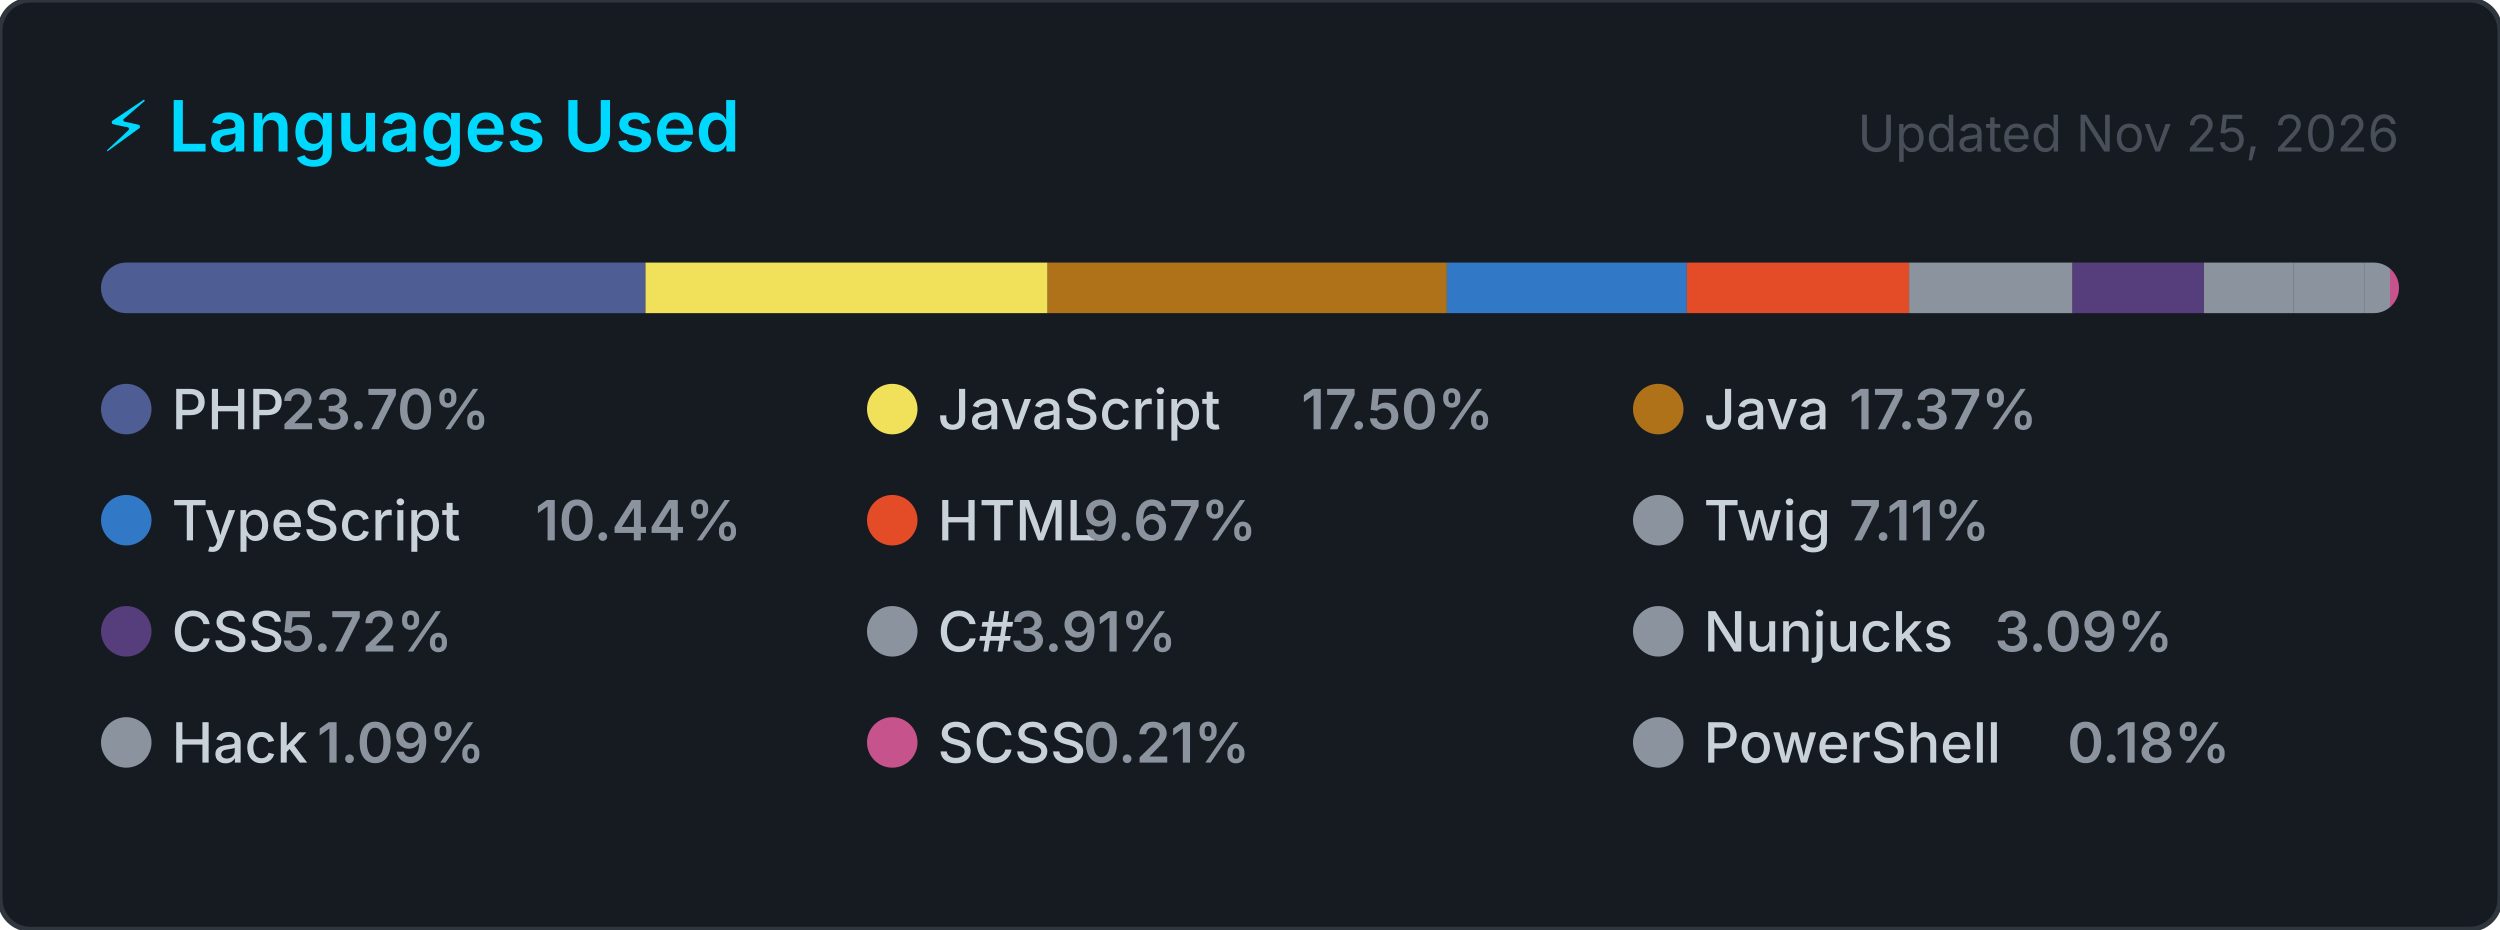
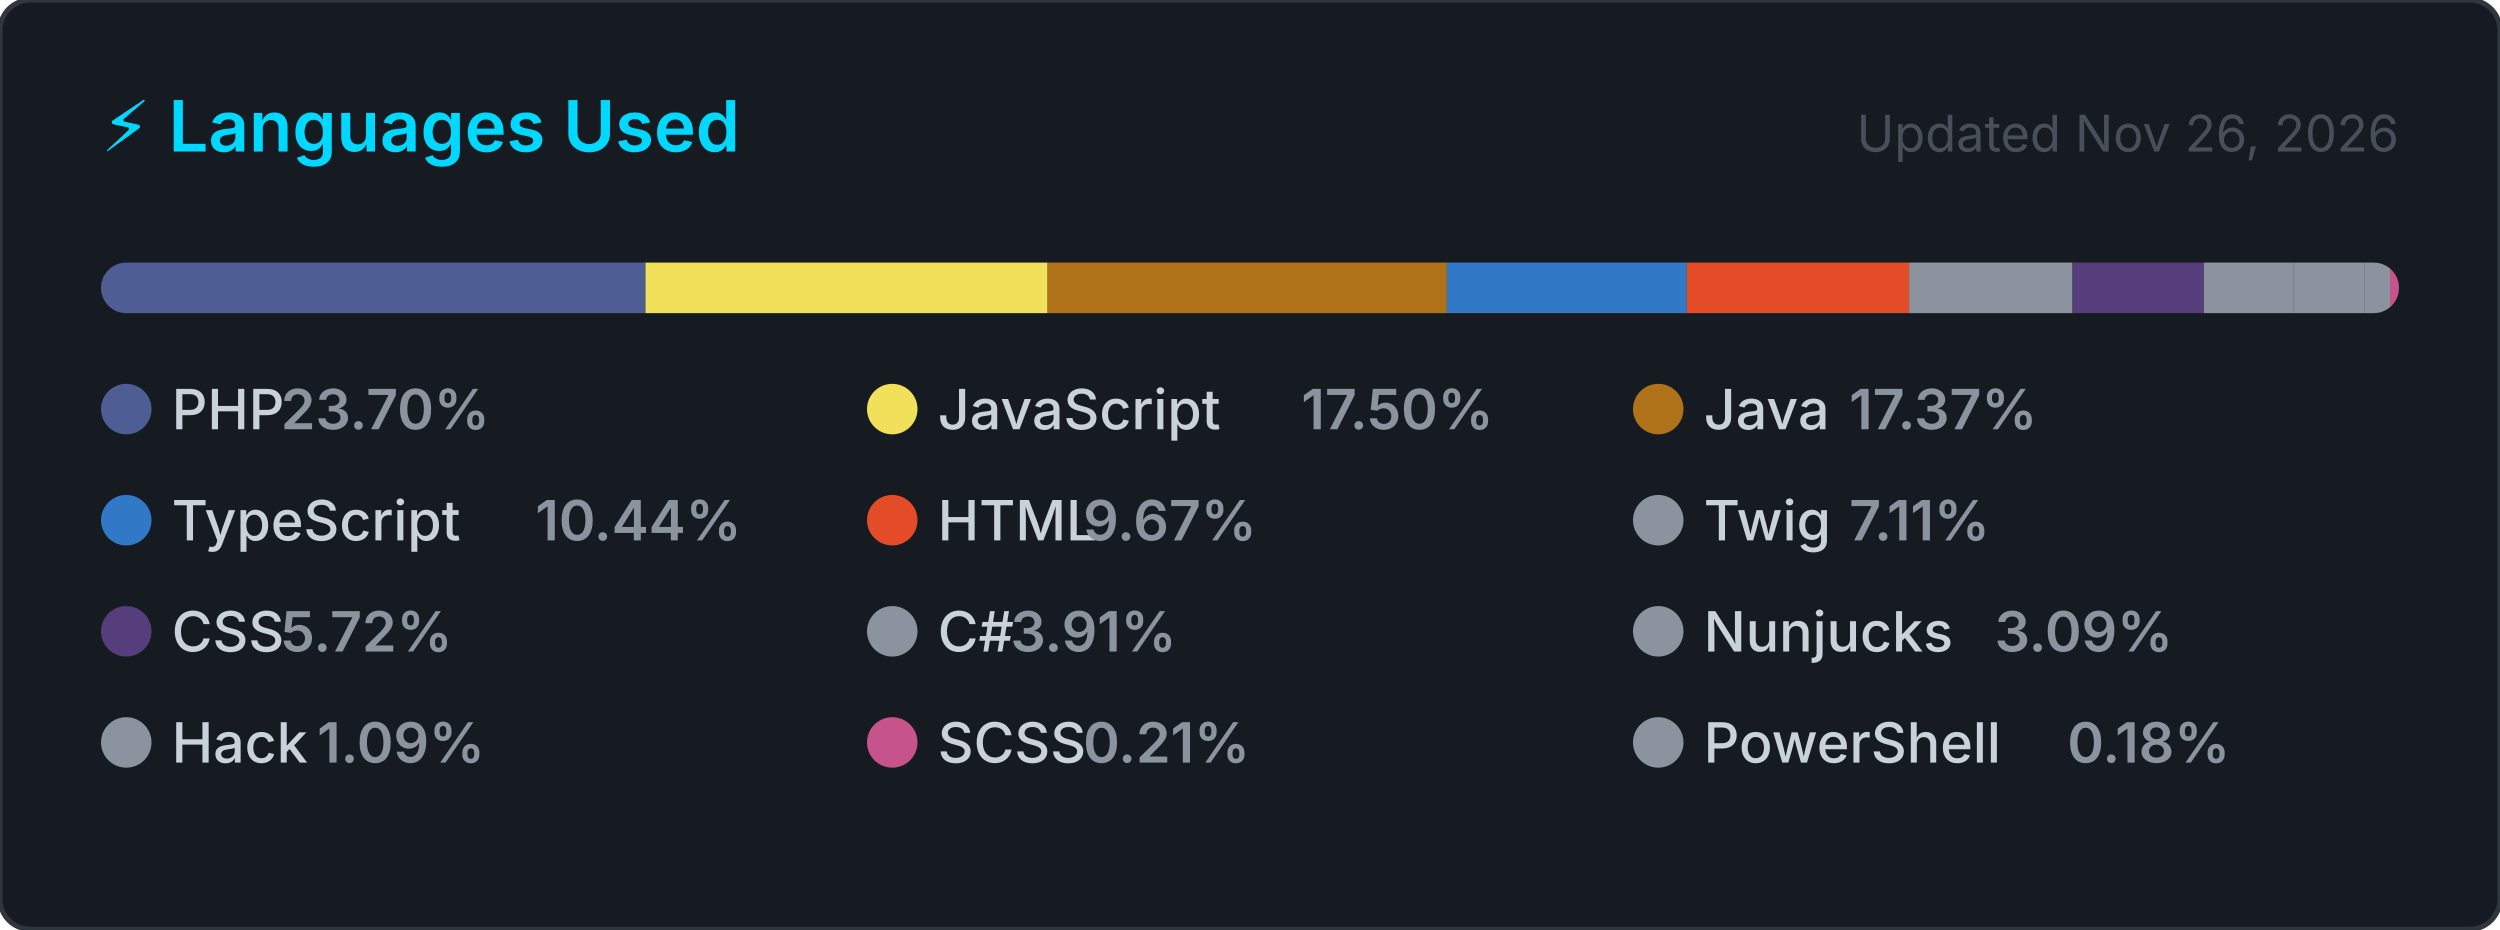
<svg xmlns="http://www.w3.org/2000/svg" width="495" height="184" viewBox="0 0 495 184" role="img" aria-label="Top programming languages for carlosrbl">
  <style>
    .card      { fill: #161b22; stroke: #30363d; stroke-width: 1; }
    .title     { font: 600 14px -apple-system, BlinkMacSystemFont, 'Segoe UI', sans-serif; fill: #00D9FF; }
    .updated   { font: 400 10px -apple-system, BlinkMacSystemFont, 'Segoe UI', sans-serif; fill: #484f58; }
    .lang-name { font: 500 11px -apple-system, BlinkMacSystemFont, 'Segoe UI', sans-serif; fill: #c9d1d9; }
    .lang-pct  { font: 600 11px -apple-system, BlinkMacSystemFont, 'Segoe UI', sans-serif; fill: #8b949e; }
  </style>
  <defs>
    <clipPath id="bar-clip">
      <rect x="20" y="52" width="455" height="10" rx="5" />
    </clipPath>
  </defs>
  <rect width="495" height="184" rx="6" ry="6" class="card" />
  <text x="20" y="30" class="title">⚡ Languages Used</text>
-   <text x="475" y="30" class="updated" text-anchor="end">Updated Nov 25, 2026</text>
+   <text x="475" y="30" class="updated" text-anchor="end">Updated Nov 26, 2026</text>
  <rect x="20" y="52" width="455" height="10" rx="5" fill="#21262d" />
  <g clip-path="url(#bar-clip)">
    <rect x="20.00" y="52" width="107.81" height="10" fill="#4F5D95" />
    <rect x="127.81" y="52" width="79.62" height="10" fill="#f1e05a" />
    <rect x="207.43" y="52" width="79.05" height="10" fill="#b07219" />
    <rect x="286.49" y="52" width="47.51" height="10" fill="#3178c6" />
    <rect x="333.99" y="52" width="44.00" height="10" fill="#e34c26" />
    <rect x="378.00" y="52" width="32.36" height="10" fill="#8b949e" />
    <rect x="410.36" y="52" width="26.02" height="10" fill="#563d7c" />
    <rect x="436.38" y="52" width="17.79" height="10" fill="#8b949e" />
    <rect x="454.17" y="52" width="14.07" height="10" fill="#8b949e" />
    <rect x="468.24" y="52" width="4.98" height="10" fill="#8b949e" />
    <rect x="473.22" y="52" width="2.00" height="10" fill="#c6538c" />
    <rect x="475.22" y="52" width="2.00" height="10" fill="#8b949e" />
  </g>
  <g transform="translate(20, 76)">
    <circle cx="5" cy="5" r="5" fill="#4F5D95" />
    <text x="14" y="9" class="lang-name">PHP</text>
    <text x="14" y="9" class="lang-pct" dx="21.6">23.70%</text>
  </g>
  <g transform="translate(171.6667, 76)">
    <circle cx="5" cy="5" r="5" fill="#f1e05a" />
    <text x="14" y="9" class="lang-name">JavaScript</text>
    <text x="14" y="9" class="lang-pct" dx="72">17.50%</text>
  </g>
  <g transform="translate(323.3333, 76)">
    <circle cx="5" cy="5" r="5" fill="#b07219" />
    <text x="14" y="9" class="lang-name">Java</text>
    <text x="14" y="9" class="lang-pct" dx="28.8">17.37%</text>
  </g>
  <g transform="translate(20, 98)">
    <circle cx="5" cy="5" r="5" fill="#3178c6" />
    <text x="14" y="9" class="lang-name">TypeScript</text>
    <text x="14" y="9" class="lang-pct" dx="72">10.44%</text>
  </g>
  <g transform="translate(171.6667, 98)">
    <circle cx="5" cy="5" r="5" fill="#e34c26" />
    <text x="14" y="9" class="lang-name">HTML</text>
    <text x="14" y="9" class="lang-pct" dx="28.8">9.67%</text>
  </g>
  <g transform="translate(323.3333, 98)">
    <circle cx="5" cy="5" r="5" fill="#8b949e" />
    <text x="14" y="9" class="lang-name">Twig</text>
    <text x="14" y="9" class="lang-pct" dx="28.8">7.11%</text>
  </g>
  <g transform="translate(20, 120)">
    <circle cx="5" cy="5" r="5" fill="#563d7c" />
    <text x="14" y="9" class="lang-name">CSS</text>
    <text x="14" y="9" class="lang-pct" dx="21.6">5.72%</text>
  </g>
  <g transform="translate(171.6667, 120)">
    <circle cx="5" cy="5" r="5" fill="#8b949e" />
    <text x="14" y="9" class="lang-name">C#</text>
    <text x="14" y="9" class="lang-pct" dx="14.4">3.91%</text>
  </g>
  <g transform="translate(323.3333, 120)">
    <circle cx="5" cy="5" r="5" fill="#8b949e" />
    <text x="14" y="9" class="lang-name">Nunjucks</text>
    <text x="14" y="9" class="lang-pct" dx="57.6">3.09%</text>
  </g>
  <g transform="translate(20, 142)">
    <circle cx="5" cy="5" r="5" fill="#8b949e" />
    <text x="14" y="9" class="lang-name">Hack</text>
    <text x="14" y="9" class="lang-pct" dx="28.8">1.09%</text>
  </g>
  <g transform="translate(171.6667, 142)">
    <circle cx="5" cy="5" r="5" fill="#c6538c" />
    <text x="14" y="9" class="lang-name">SCSS</text>
    <text x="14" y="9" class="lang-pct" dx="28.8">0.21%</text>
  </g>
  <g transform="translate(323.3333, 142)">
    <circle cx="5" cy="5" r="5" fill="#8b949e" />
    <text x="14" y="9" class="lang-name">PowerShell</text>
    <text x="14" y="9" class="lang-pct" dx="72">0.18%</text>
  </g>
</svg>
